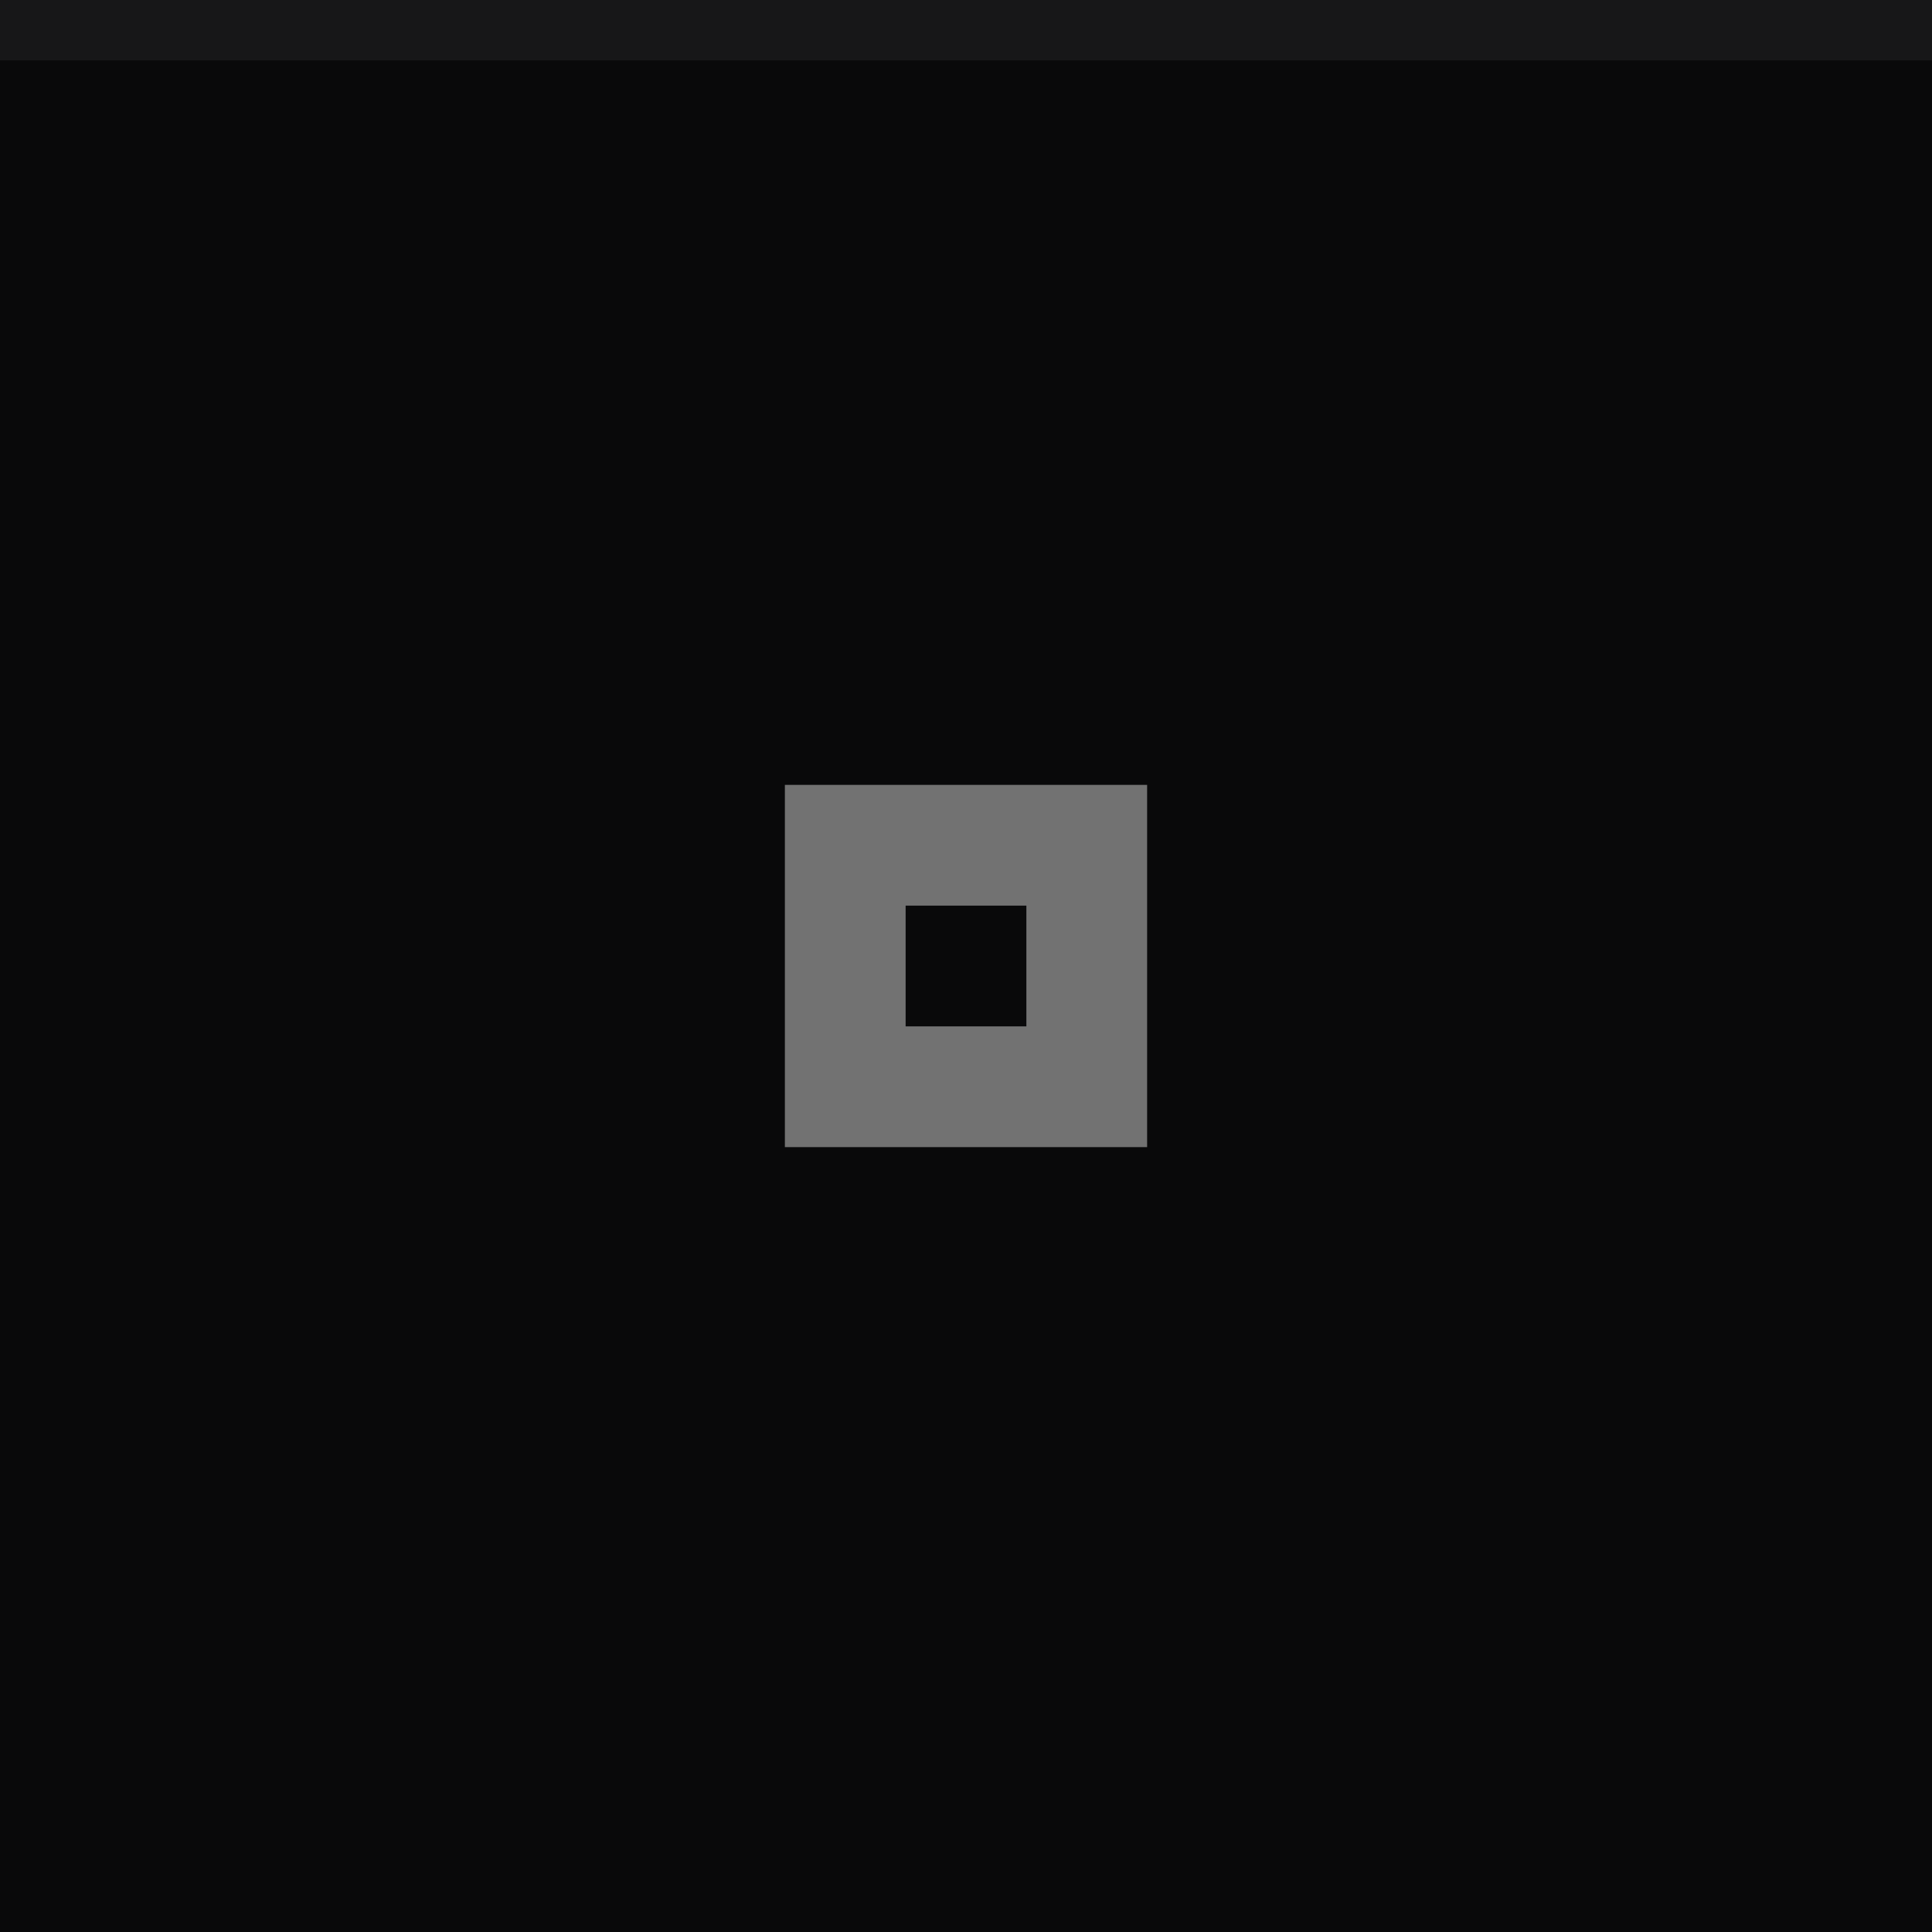
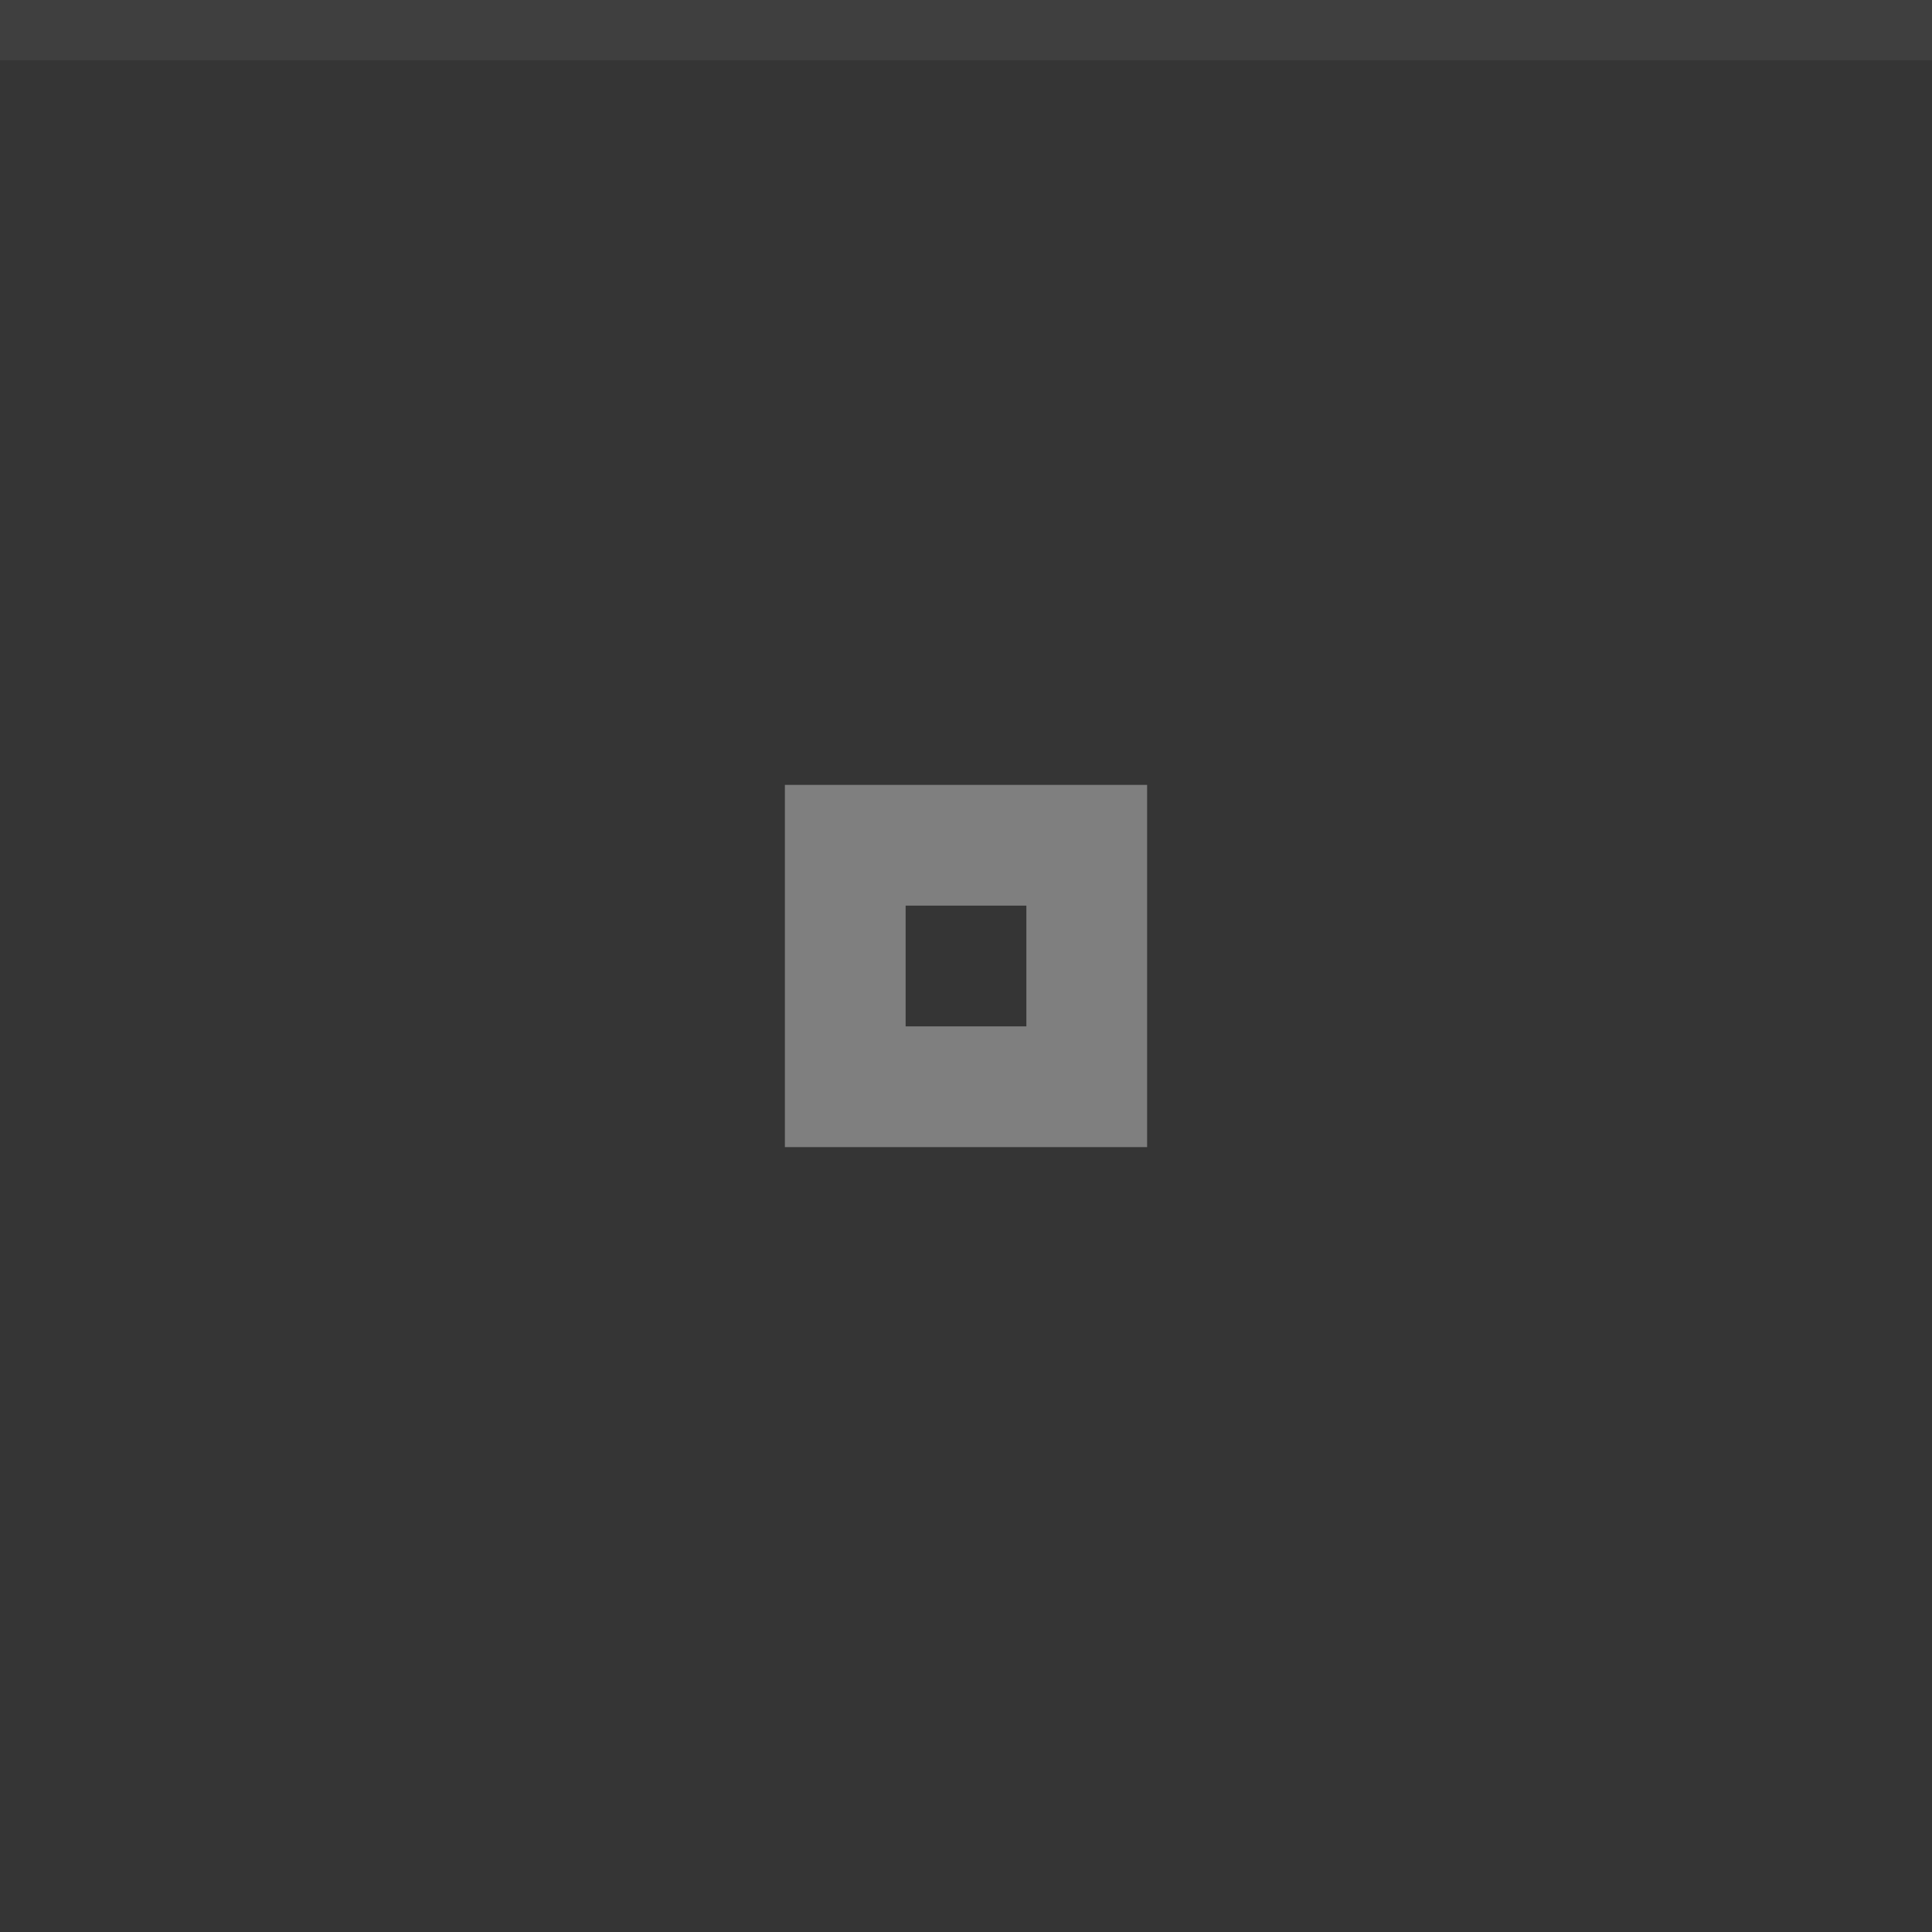
<svg xmlns="http://www.w3.org/2000/svg" width="32" height="32" viewBox="0 0 32 32">
-   <rect width="32" height="32" fill="#09090a" />
+   <rect width="32" height="32" fill="#353535" />
  <rect width="32" height="1" fill="#9e9e9e" fill-opacity="0.1" />
  <g fill="#9e9e9e" opacity="0.7">
    <circle cx="16" cy="16" r="12" opacity="0" />
    <path d="m13 13v6h6v-6zm2 2h2v2h-2z" />
  </g>
</svg>
